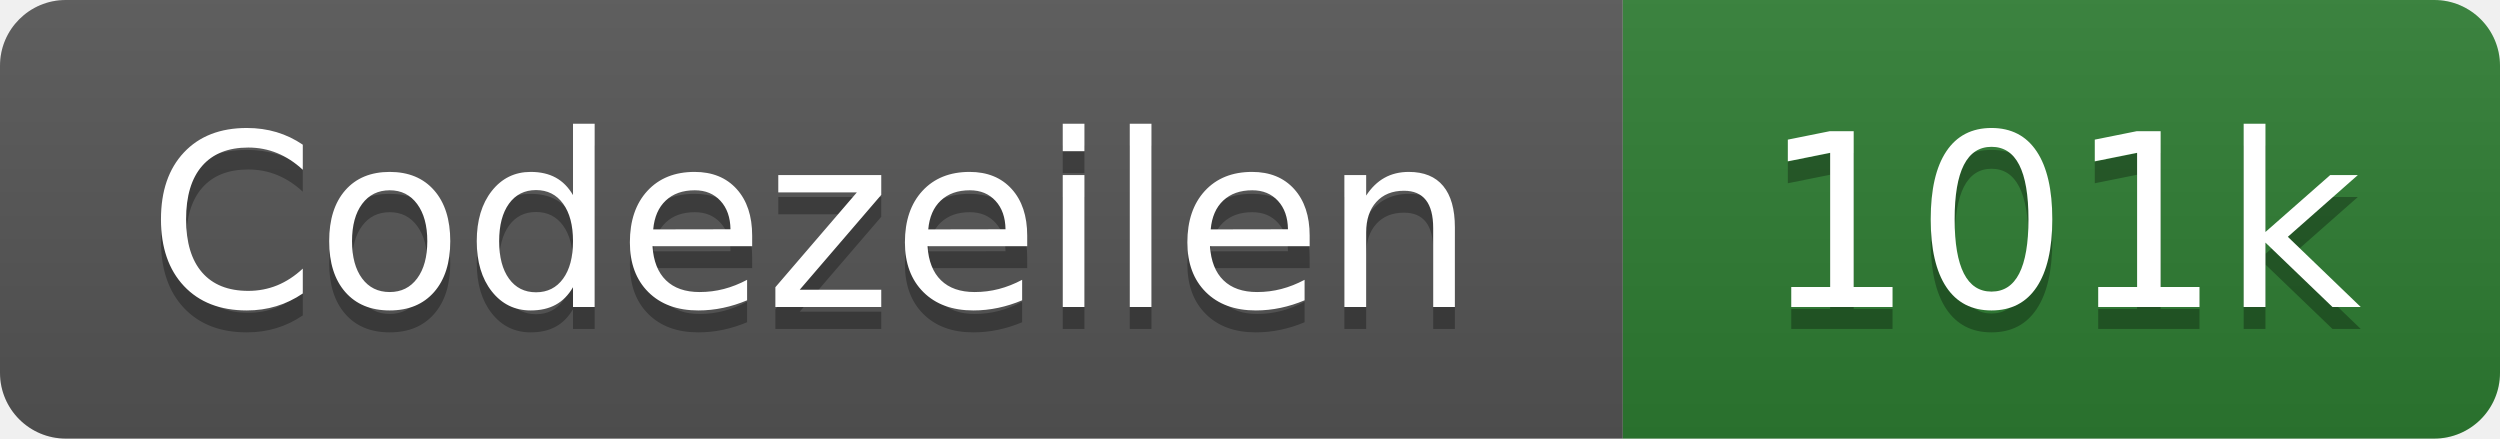
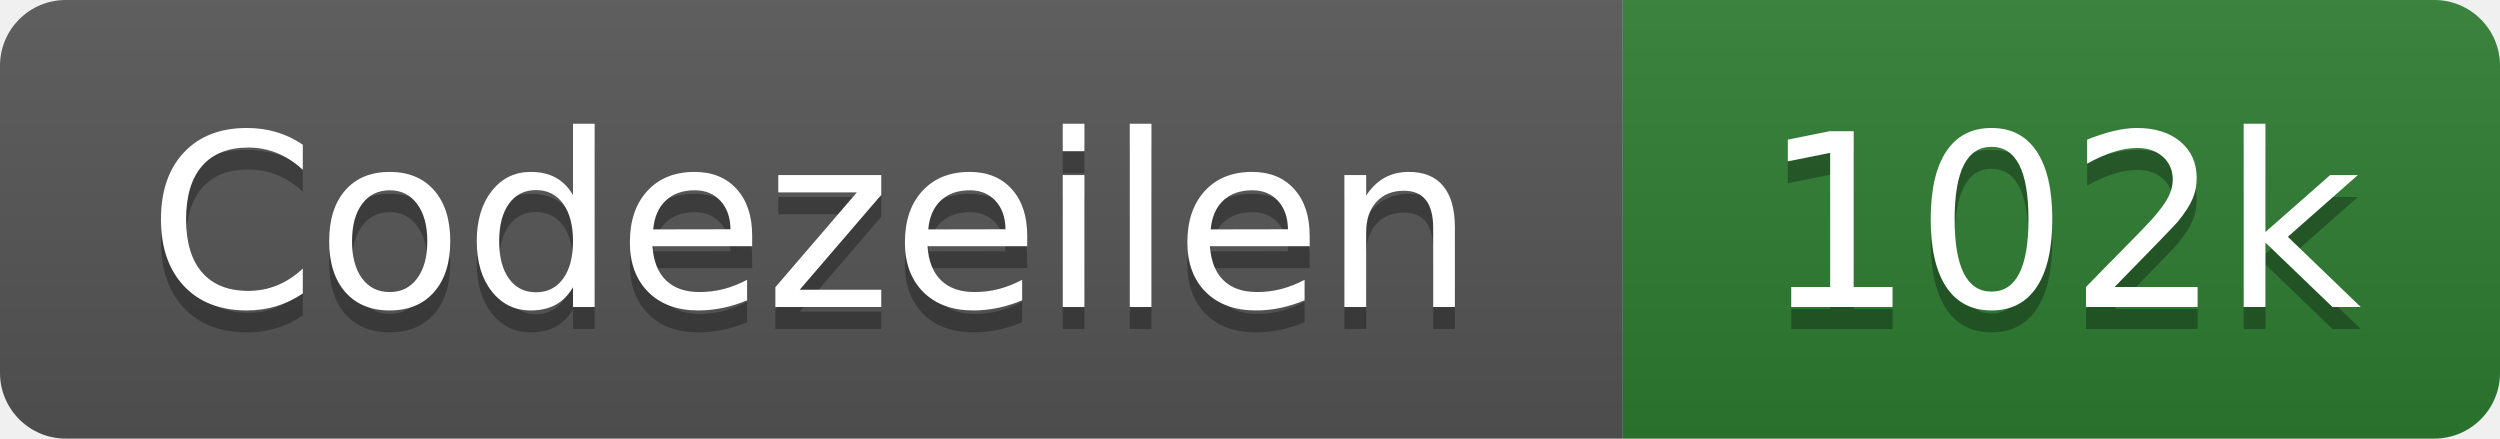
- <svg xmlns="http://www.w3.org/2000/svg" width="114" height="20" role="img" aria-label="Codezeilen: 101k">
+ <svg xmlns="http://www.w3.org/2000/svg" width="114" height="20" role="img" aria-label="Codezeilen: 102k">
  <linearGradient id="s" x2="0" y2="100%">
    <stop offset="0" stop-color="#bbb" stop-opacity=".1" />
    <stop offset="1" stop-opacity=".1" />
  </linearGradient>
  <clipPath id="r">
    <rect width="114" height="20" rx="3" fill="#fff" />
  </clipPath>
  <g clip-path="url(#r)">
    <rect width="74" height="20" fill="#555" />
    <rect x="74" width="40" height="20" fill="#2e7d32" />
    <rect width="114" height="20" fill="url(#s)" />
  </g>
  <g fill="#fff" text-anchor="middle" font-family="Verdana,Geneva,DejaVu Sans,sans-serif" text-rendering="geometricPrecision" font-size="110">
    <text x="370" y="150" fill="#010101" fill-opacity=".3" transform="scale(.1)" textLength="620">Codezeilen</text>
    <text x="370" y="140" transform="scale(.1)" textLength="620">Codezeilen</text>
-     <text x="940" y="150" fill="#010101" fill-opacity=".3" transform="scale(.1)" textLength="280">101k</text>
-     <text x="940" y="140" transform="scale(.1)" textLength="280">101k</text>
+     <text x="940" y="150" fill="#010101" fill-opacity=".3" transform="scale(.1)" textLength="280">102k</text>
+     <text x="940" y="140" transform="scale(.1)" textLength="280">102k</text>
  </g>
</svg>
